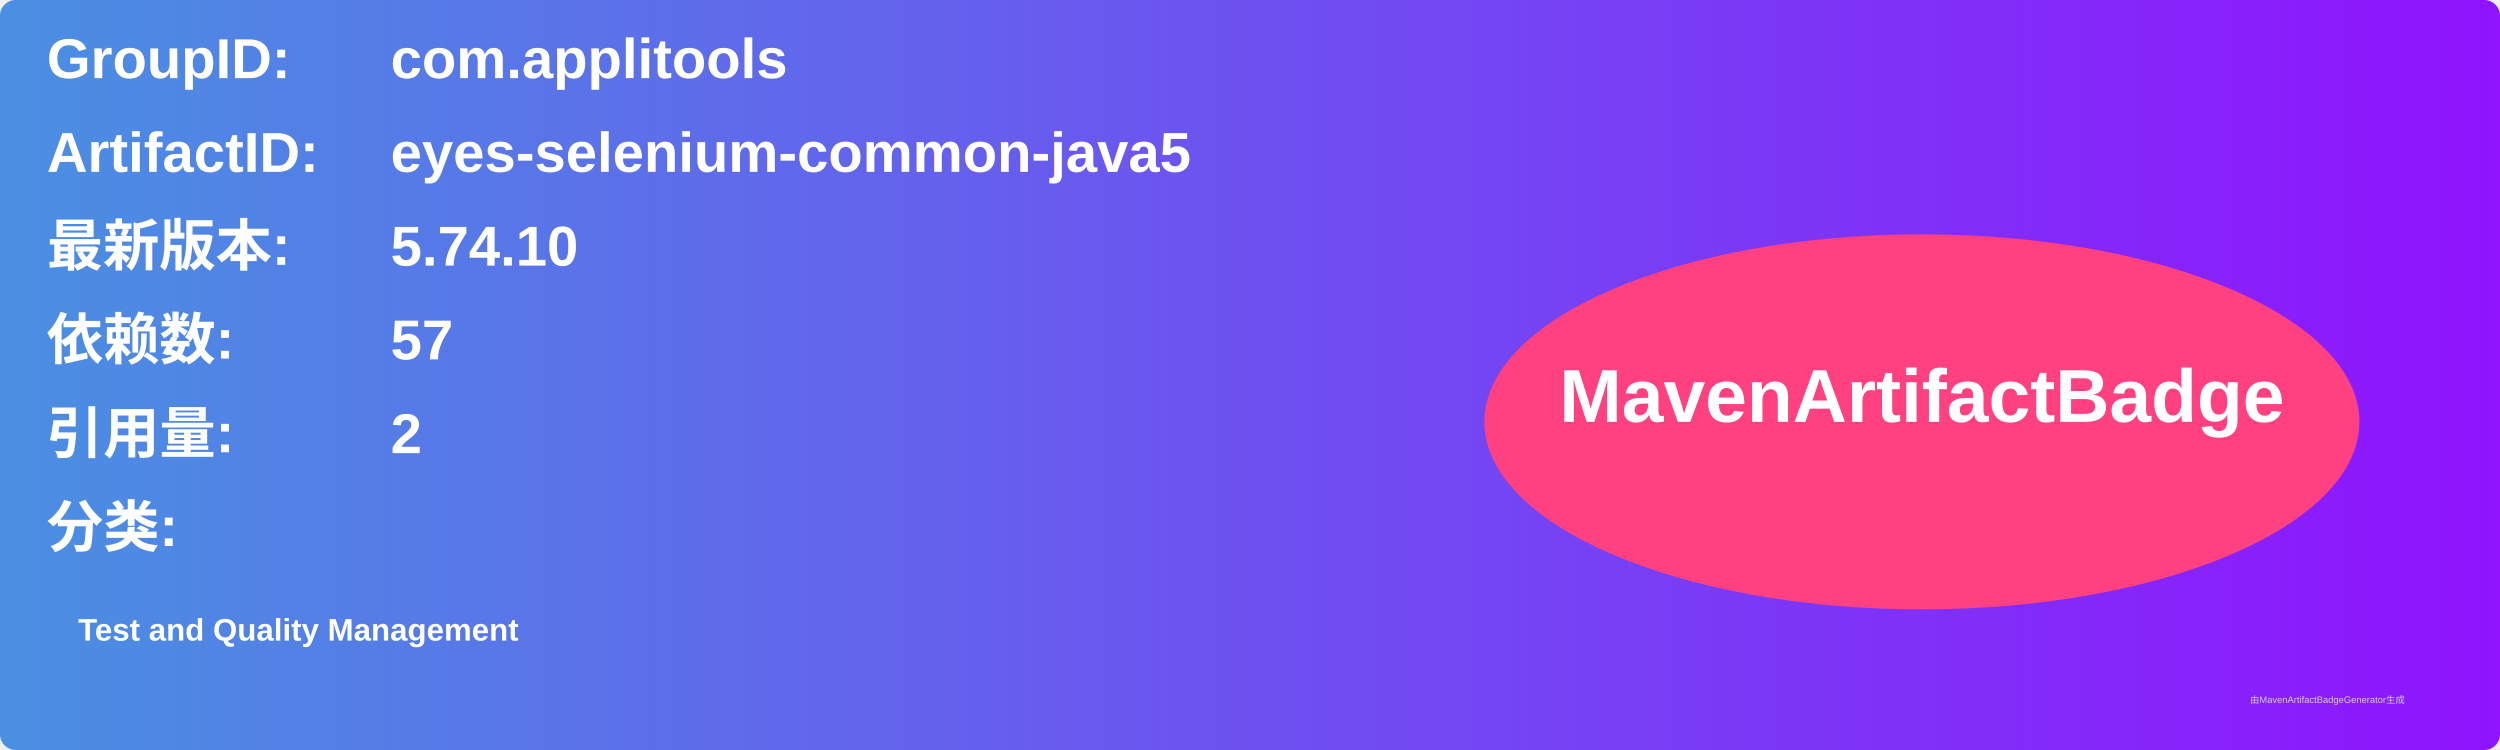
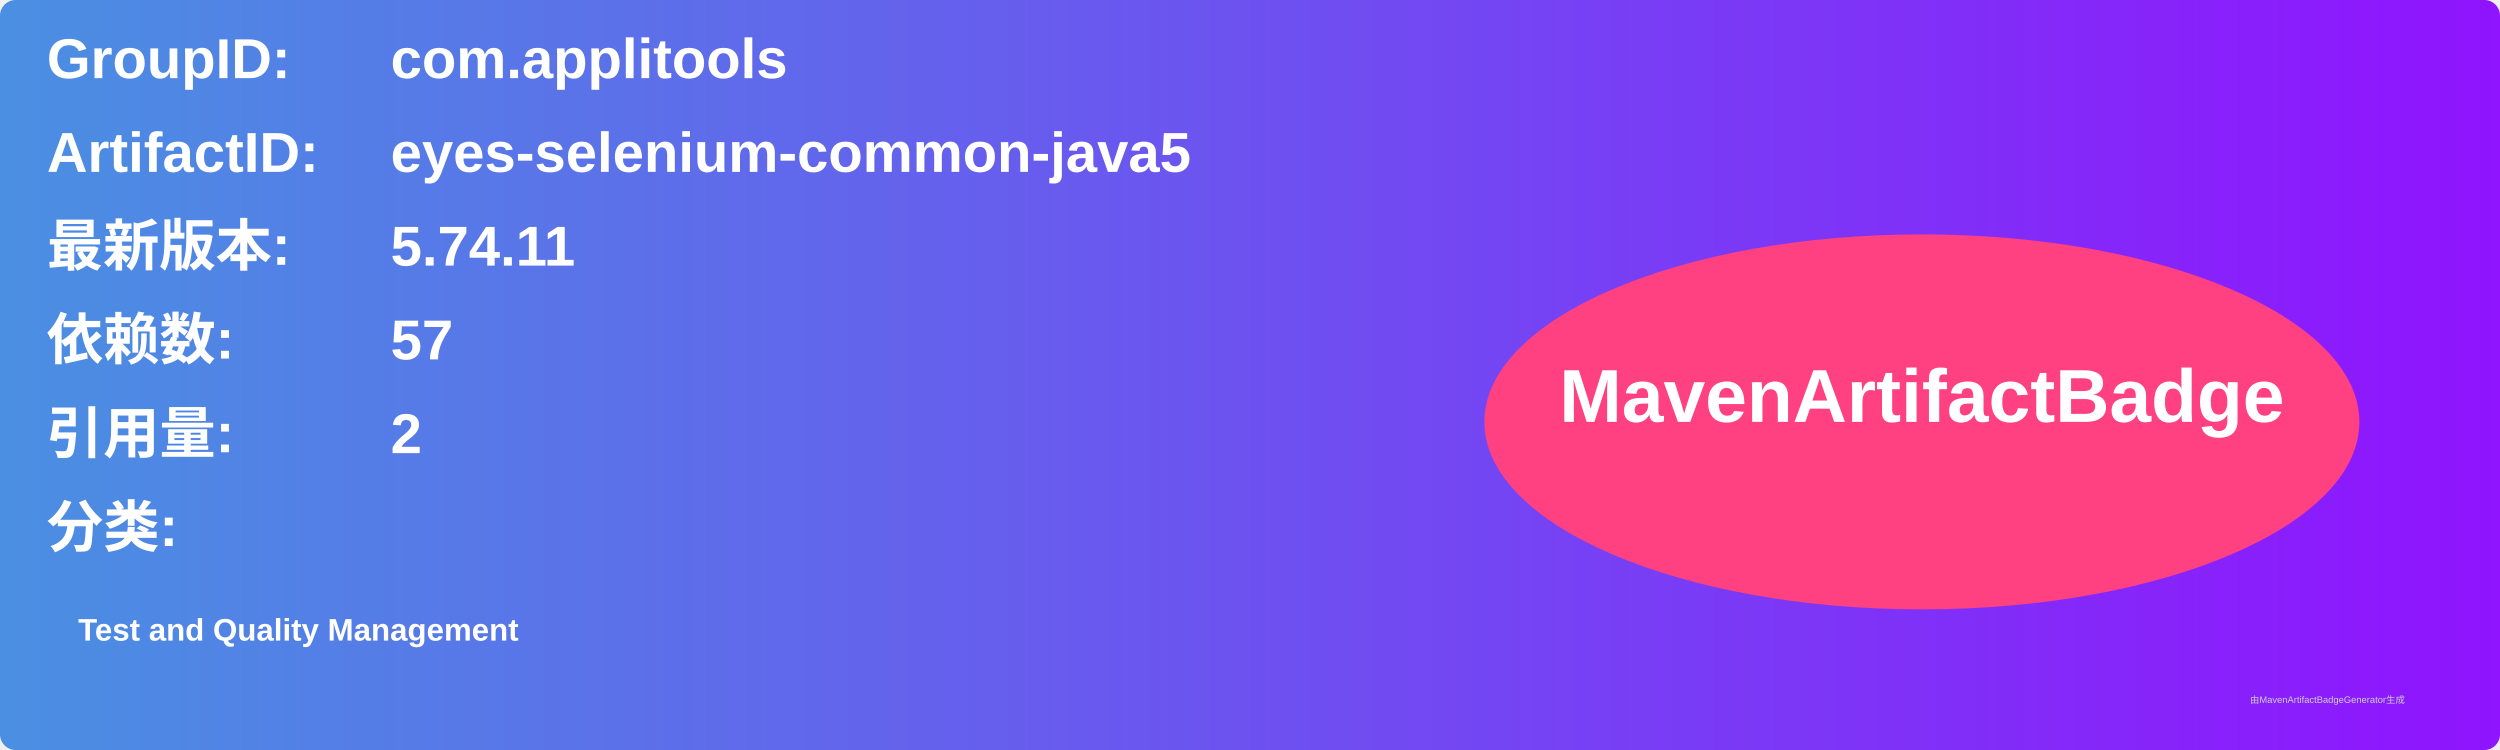
<svg xmlns="http://www.w3.org/2000/svg" width="800" height="240" viewBox="0 0 800 240">
  <linearGradient id="grad" x1="0%" y1="0%" x2="100%" y2="0%">
    <stop offset="0%" stop-color="#4a90e2" />
    <stop offset="100%" stop-color="#9013fe" />
  </linearGradient>
  <rect width="100%" height="100%" rx="5" ry="5" fill="url(#grad)" />
  <g transform="translate(15, 15)">
    <text x="0" y="10" font-family="Arial" font-size="18" fill="white" font-weight="bold" width="260">GroupID:</text>
    <text x="110" y="10" font-family="Arial" font-size="18" fill="white" font-weight="bold" width="460">com.applitools</text>
    <text x="0" y="40" font-family="Arial" font-size="18" fill="white" font-weight="bold" width="260">ArtifactID:</text>
    <text x="110" y="40" font-family="Arial" font-size="18" fill="white" font-weight="bold" width="460">eyes-selenium-common-java5</text>
    <text x="0" y="70" font-family="Arial" font-size="18" fill="white" font-weight="bold">最新版本:</text>
    <text x="110" y="70" font-family="Arial" font-size="18" fill="white" font-weight="bold">
-       <tspan font-weight="bold">5.74.10</tspan>
+       <tspan font-weight="bold">5.74.11</tspan>
    </text>
    <text x="0" y="100" font-family="Arial" font-size="18" fill="white" font-weight="bold">依赖数: </text>
    <text x="110" y="100" font-family="Arial" font-size="18" fill="white">
      <tspan font-weight="bold">57</tspan>
    </text>
    <text x="0" y="130" font-family="Arial" font-size="18" fill="white" font-weight="bold">引用量: </text>
    <text x="110" y="130" font-family="Arial" font-size="18" fill="white">
      <tspan font-weight="bold">2</tspan>
    </text>
    <text x="0" y="160" font-family="Arial" font-size="18" fill="white" font-weight="bold">分类:</text>
    <text x="10" y="190" font-family="Arial" font-size="10" fill="white">
      <tspan font-weight="bold">Test and Quality Management</tspan>
    </text>
    <ellipse cx="600" cy="120" rx="140" ry="60" fill="#ff4081" />
    <text x="600" y="120" text-anchor="middle" font-family="Arial" font-size="24" fill="white" font-weight="bold">MavenArtifactBadge</text>
  </g>
  <text x="720" y="225" font-family="Arial" font-size="3" fill="#d0d0d0">由MavenArtifactBadgeGenerator生成</text>
</svg>
